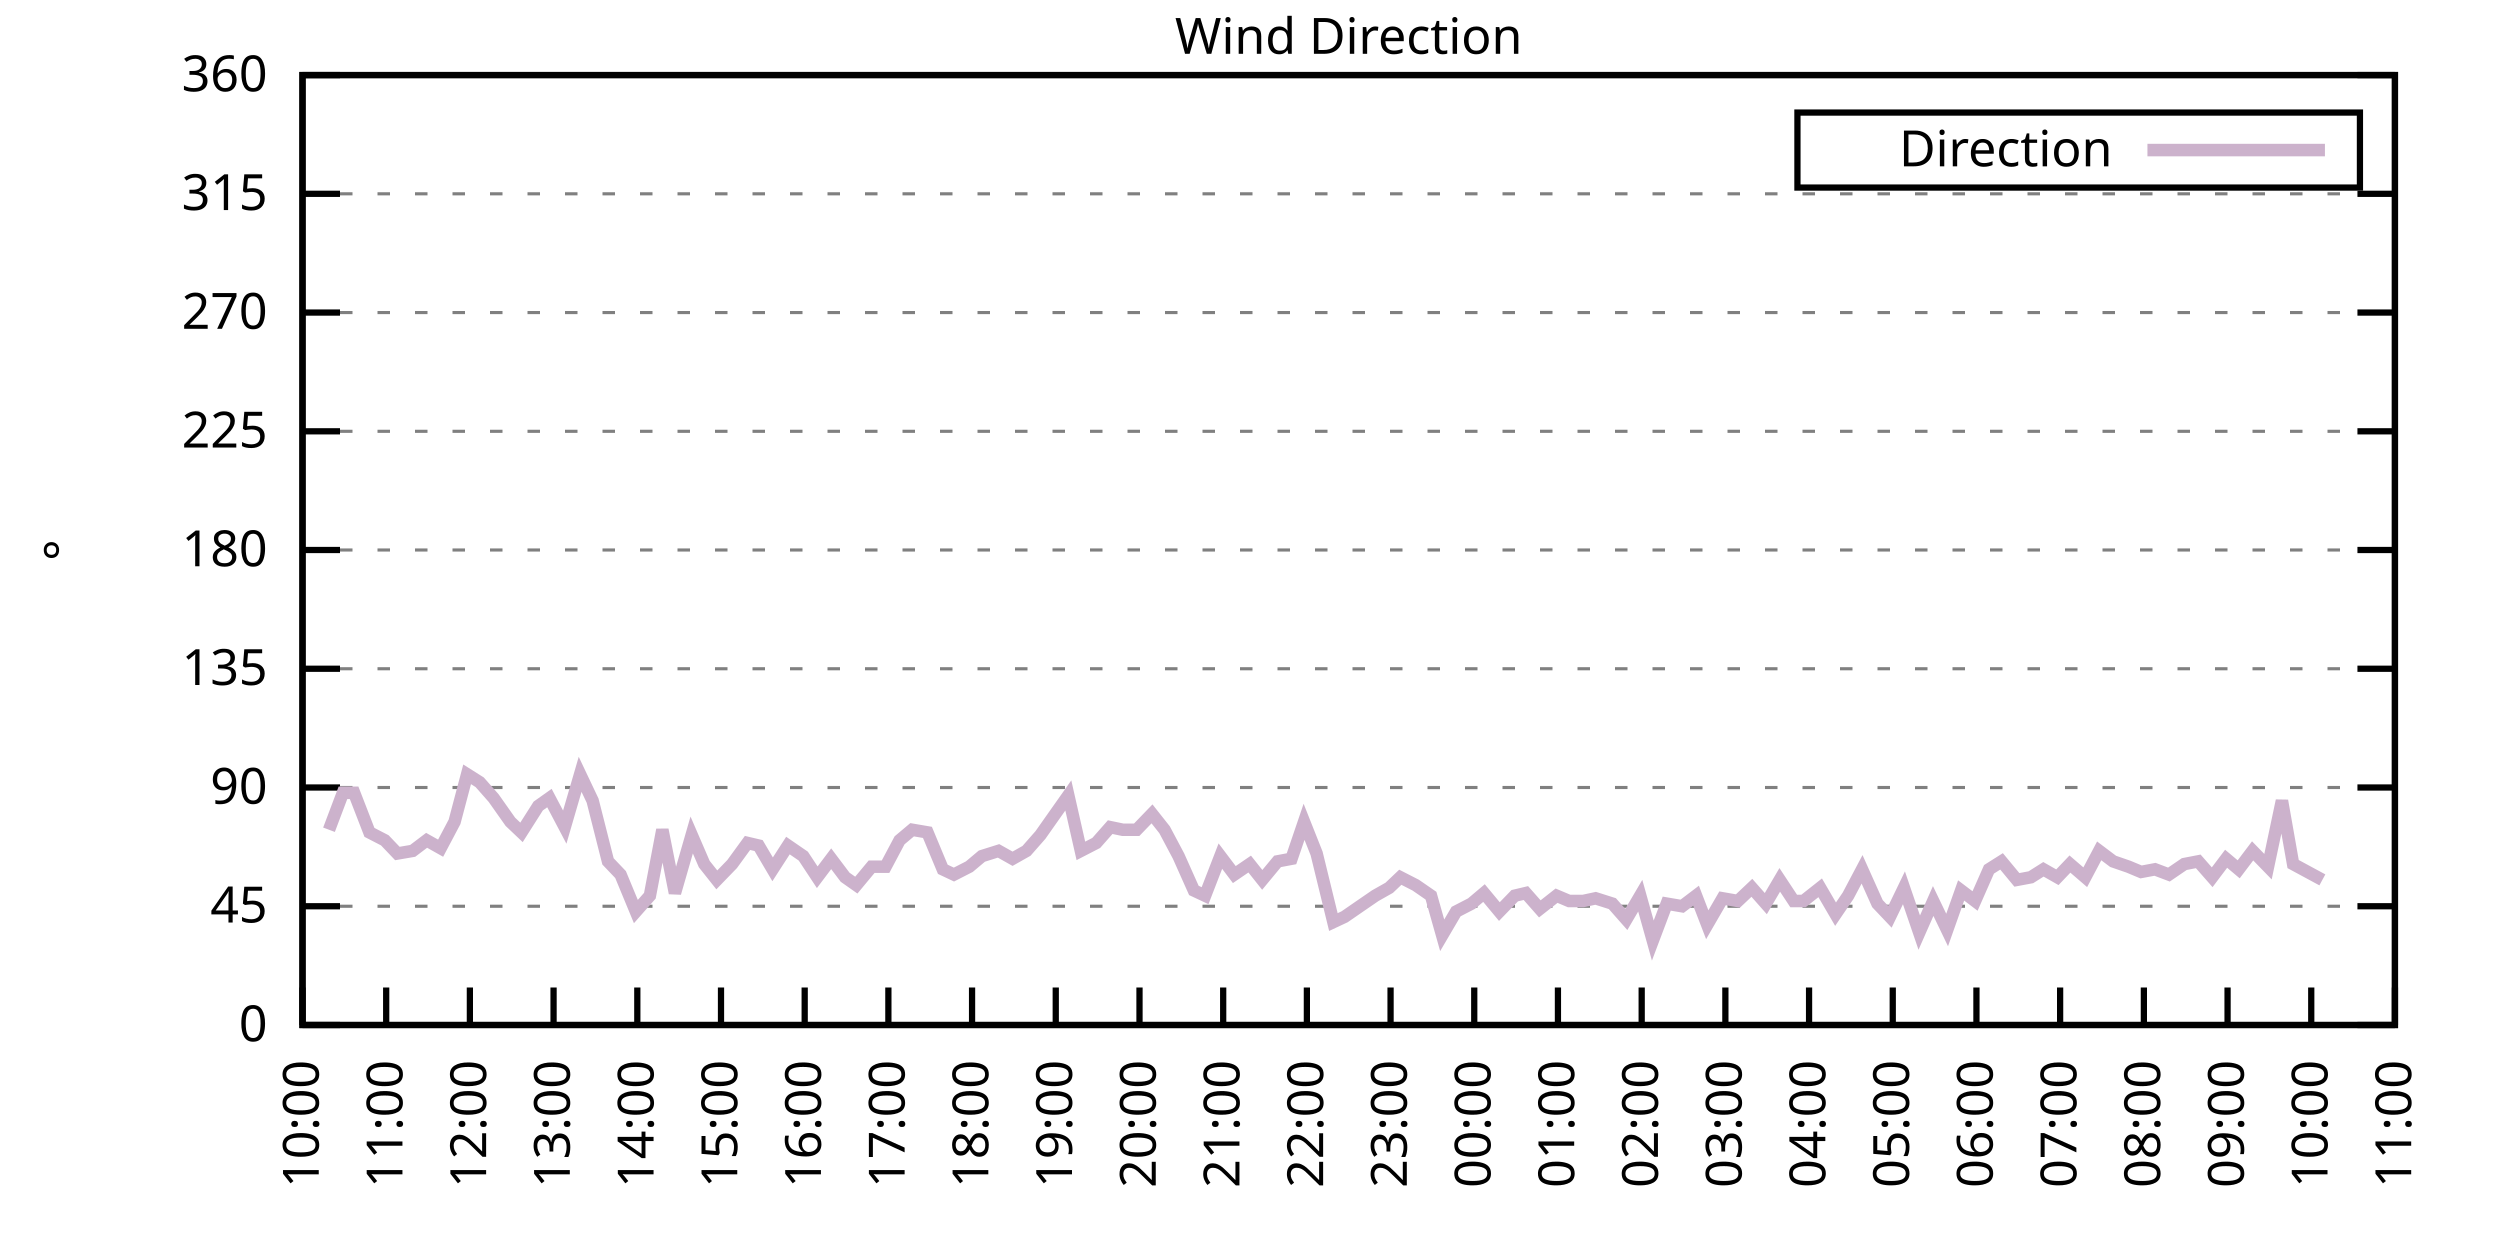
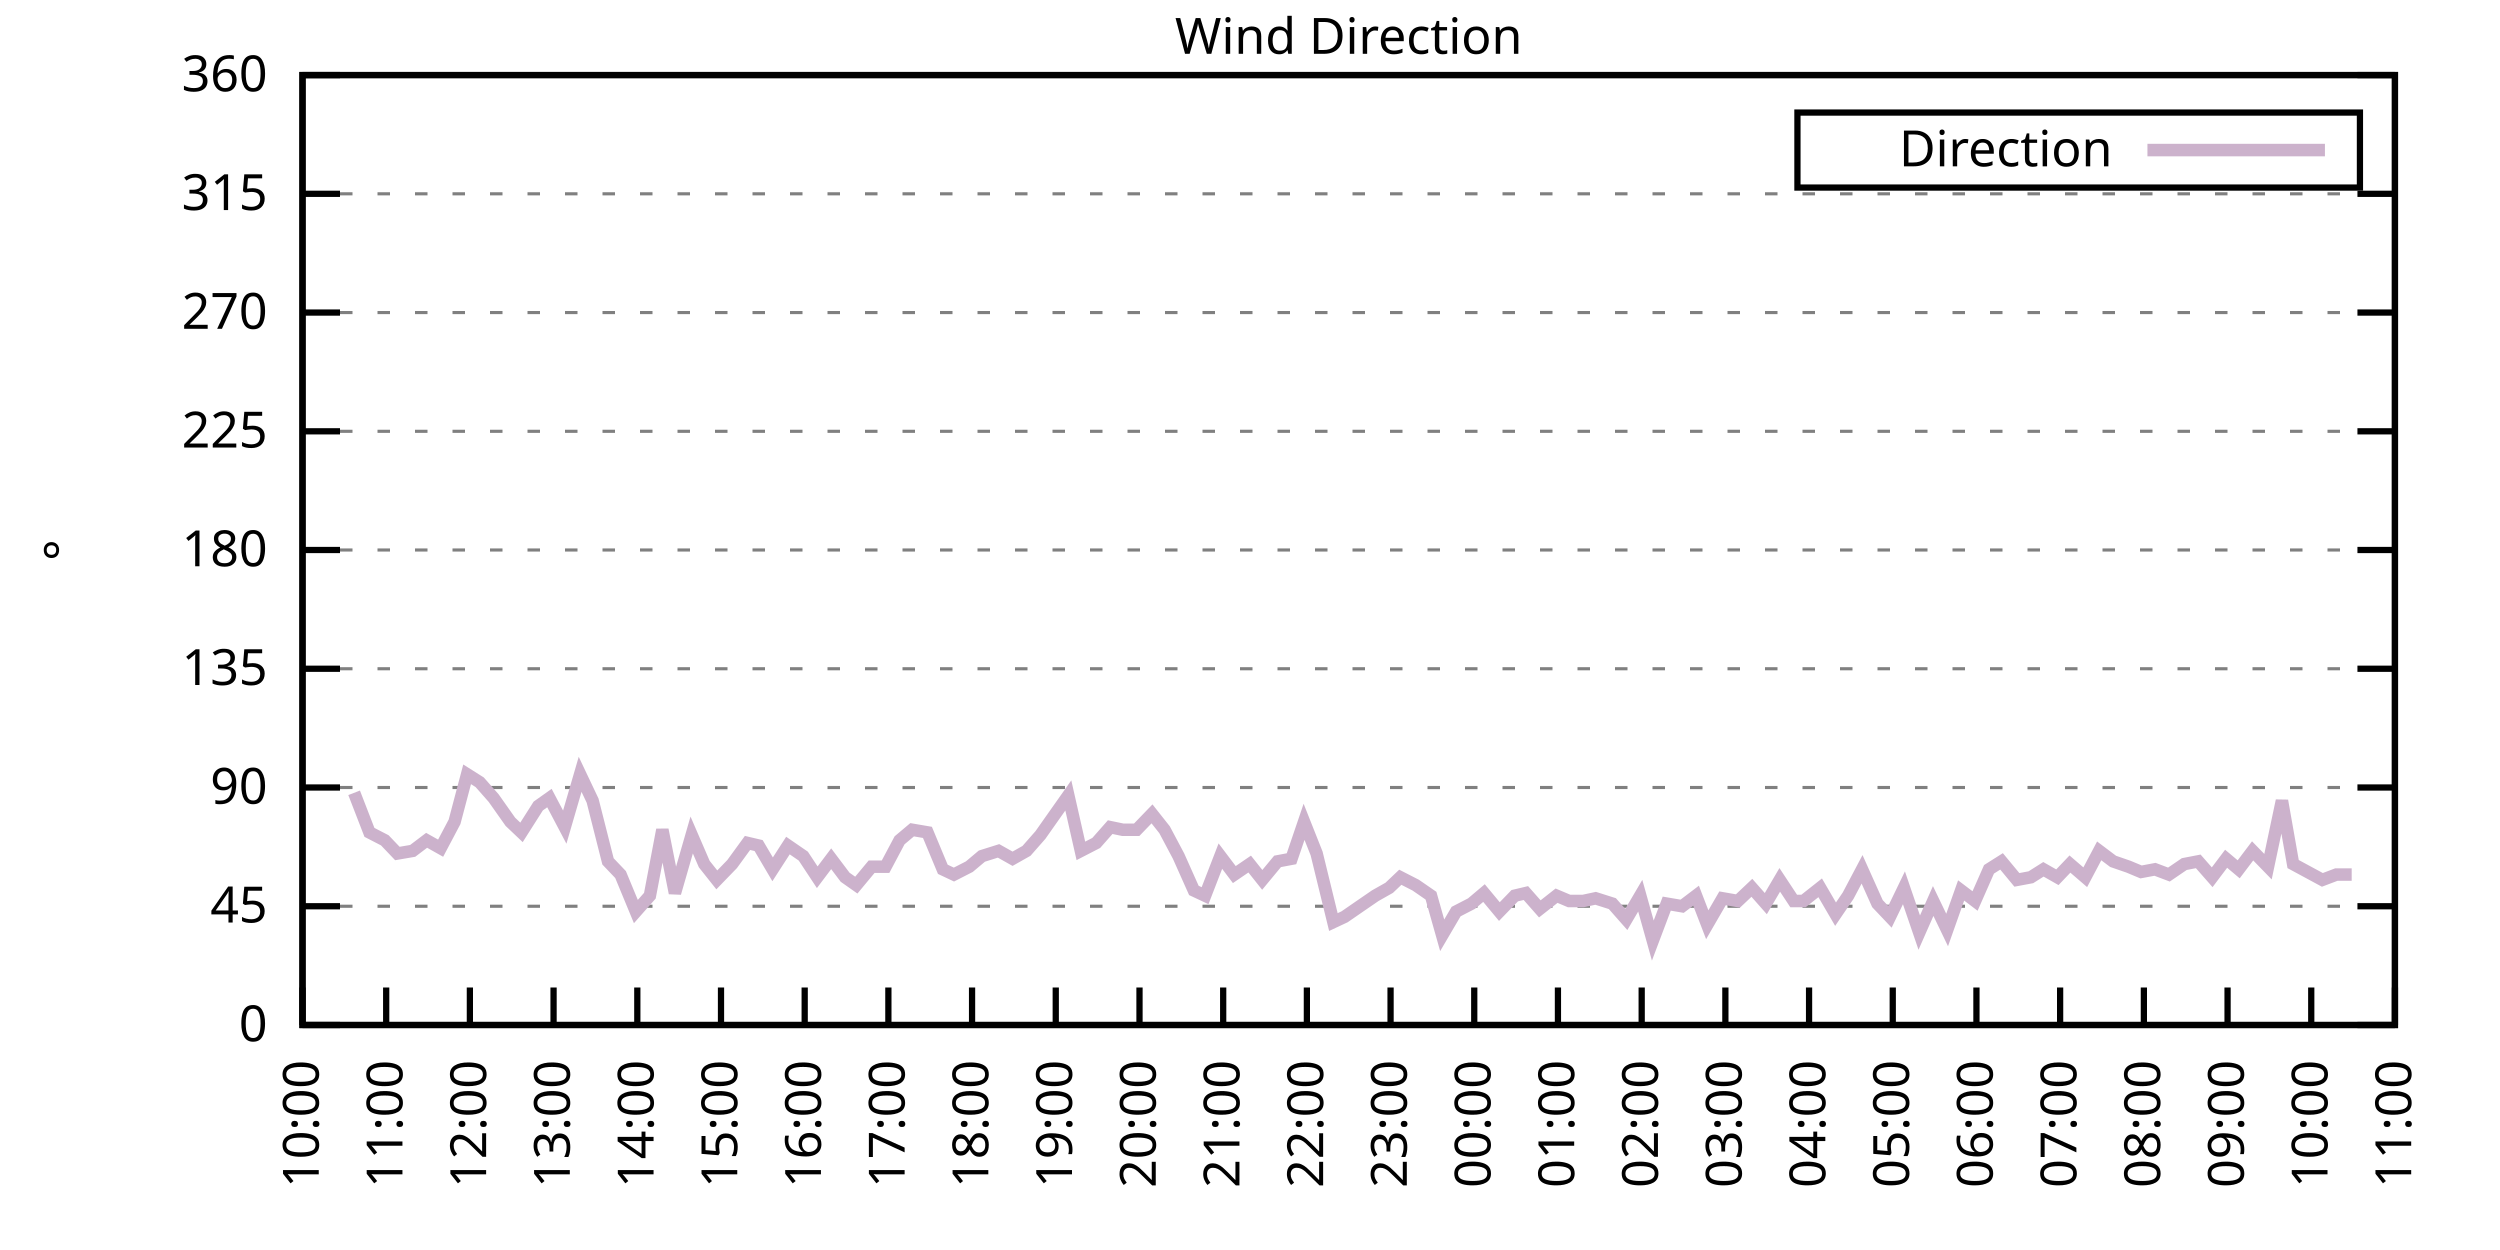
<svg xmlns="http://www.w3.org/2000/svg" xmlns:xlink="http://www.w3.org/1999/xlink" width="400" height="200" viewBox="0 0 400 200">
  <g id="gnuplot_canvas">
    <rect x="0" y="0" width="400" height="200" fill="none" />
    <defs>
      <circle id="gpDot" r="0.5" stroke-width="0.5" stroke="currentColor" />
      <path id="gpPt0" stroke-width="0.333" stroke="currentColor" d="M-1,0 h2 M0,-1 v2" />
      <path id="gpPt1" stroke-width="0.333" stroke="currentColor" d="M-1,-1 L1,1 M1,-1 L-1,1" />
      <path id="gpPt2" stroke-width="0.333" stroke="currentColor" d="M-1,0 L1,0 M0,-1 L0,1 M-1,-1 L1,1 M-1,1 L1,-1" />
      <rect id="gpPt3" stroke-width="0.333" stroke="currentColor" x="-1" y="-1" width="2" height="2" />
      <rect id="gpPt4" stroke-width="0.333" stroke="currentColor" fill="currentColor" x="-1" y="-1" width="2" height="2" />
      <circle id="gpPt5" stroke-width="0.333" stroke="currentColor" cx="0" cy="0" r="1" />
      <use xlink:href="#gpPt5" id="gpPt6" fill="currentColor" stroke="none" />
      <path id="gpPt7" stroke-width="0.333" stroke="currentColor" d="M0,-1.33 L-1.33,0.67 L1.33,0.67 z" />
      <use xlink:href="#gpPt7" id="gpPt8" fill="currentColor" stroke="none" />
      <use xlink:href="#gpPt7" id="gpPt9" stroke="currentColor" transform="rotate(180)" />
      <use xlink:href="#gpPt9" id="gpPt10" fill="currentColor" stroke="none" />
      <use xlink:href="#gpPt3" id="gpPt11" stroke="currentColor" transform="rotate(45)" />
      <use xlink:href="#gpPt11" id="gpPt12" fill="currentColor" stroke="none" />
      <path id="gpPt13" stroke-width="0.333" stroke="currentColor" d="M0,1.330 L1.265,0.411 L0.782,-1.067 L-0.782,-1.076 L-1.265,0.411 z" />
      <use xlink:href="#gpPt13" id="gpPt14" fill="currentColor" stroke="none" />
      <filter id="textbox" filterUnits="objectBoundingBox" x="0" y="0" height="1" width="1">
        <feFlood flood-color="white" flood-opacity="1" result="bgnd" />
        <feComposite in="SourceGraphic" in2="bgnd" operator="atop" />
      </filter>
      <filter id="greybox" filterUnits="objectBoundingBox" x="0" y="0" height="1" width="1">
        <feFlood flood-color="lightgrey" flood-opacity="1" result="grey" />
        <feComposite in="SourceGraphic" in2="grey" operator="atop" />
      </filter>
    </defs>
    <g fill="none" color="white" stroke="currentColor" stroke-width="1.00" stroke-linecap="butt" stroke-linejoin="miter">
</g>
    <g fill="none" color="black" stroke="currentColor" stroke-width="1.00" stroke-linecap="butt" stroke-linejoin="miter">
      <g stroke="none" shape-rendering="crispEdges">
        <polygon fill="rgb(255, 255, 255)" points="48.40,164.00 383.18,164.00 383.18,12.02 48.40,12.02 " />
      </g>
    </g>
    <g fill="none" color="black" stroke="currentColor" stroke-width="1.00" stroke-linecap="butt" stroke-linejoin="miter">
</g>
    <g fill="none" color="black" stroke="black" stroke-width="0.50" stroke-linecap="butt" stroke-linejoin="miter">
</g>
    <g fill="none" color="gray" stroke="currentColor" stroke-width="0.50" stroke-linecap="butt" stroke-linejoin="miter">
      <path stroke="gray" stroke-dasharray="2,4" class="gridline" d="M48.40,164.00 L383.19,164.00  " />
    </g>
    <g fill="none" color="gray" stroke="gray" stroke-width="1.00" stroke-linecap="butt" stroke-linejoin="miter">
</g>
    <g fill="none" color="black" stroke="currentColor" stroke-width="1.00" stroke-linecap="butt" stroke-linejoin="miter">
      <path stroke="black" d="M48.40,164.00 L54.40,164.00 M383.19,164.00 L377.19,164.00  " />
      <g transform="translate(42.80,166.60)" stroke="none" fill="black" font-family="Sans" font-size="8.00" text-anchor="end">
        <text>
          <tspan font-family="Sans"> 0</tspan>
        </text>
      </g>
    </g>
    <g fill="none" color="black" stroke="currentColor" stroke-width="1.00" stroke-linecap="butt" stroke-linejoin="miter">
</g>
    <g fill="none" color="black" stroke="black" stroke-width="0.50" stroke-linecap="butt" stroke-linejoin="miter">
</g>
    <g fill="none" color="gray" stroke="currentColor" stroke-width="0.50" stroke-linecap="butt" stroke-linejoin="miter">
      <path stroke="gray" stroke-dasharray="2,4" class="gridline" d="M48.40,145.00 L383.19,145.00  " />
    </g>
    <g fill="none" color="gray" stroke="gray" stroke-width="1.00" stroke-linecap="butt" stroke-linejoin="miter">
</g>
    <g fill="none" color="black" stroke="currentColor" stroke-width="1.00" stroke-linecap="butt" stroke-linejoin="miter">
      <path stroke="black" d="M48.40,145.00 L54.40,145.00 M383.19,145.00 L377.19,145.00  " />
      <g transform="translate(42.80,147.60)" stroke="none" fill="black" font-family="Sans" font-size="8.00" text-anchor="end">
        <text>
          <tspan font-family="Sans"> 45</tspan>
        </text>
      </g>
    </g>
    <g fill="none" color="black" stroke="currentColor" stroke-width="1.00" stroke-linecap="butt" stroke-linejoin="miter">
</g>
    <g fill="none" color="black" stroke="black" stroke-width="0.50" stroke-linecap="butt" stroke-linejoin="miter">
</g>
    <g fill="none" color="gray" stroke="currentColor" stroke-width="0.50" stroke-linecap="butt" stroke-linejoin="miter">
      <path stroke="gray" stroke-dasharray="2,4" class="gridline" d="M48.40,126.00 L383.19,126.00  " />
    </g>
    <g fill="none" color="gray" stroke="gray" stroke-width="1.00" stroke-linecap="butt" stroke-linejoin="miter">
</g>
    <g fill="none" color="black" stroke="currentColor" stroke-width="1.00" stroke-linecap="butt" stroke-linejoin="miter">
      <path stroke="black" d="M48.40,126.00 L54.40,126.00 M383.19,126.00 L377.19,126.00  " />
      <g transform="translate(42.80,128.60)" stroke="none" fill="black" font-family="Sans" font-size="8.00" text-anchor="end">
        <text>
          <tspan font-family="Sans"> 90</tspan>
        </text>
      </g>
    </g>
    <g fill="none" color="black" stroke="currentColor" stroke-width="1.00" stroke-linecap="butt" stroke-linejoin="miter">
</g>
    <g fill="none" color="black" stroke="black" stroke-width="0.50" stroke-linecap="butt" stroke-linejoin="miter">
</g>
    <g fill="none" color="gray" stroke="currentColor" stroke-width="0.50" stroke-linecap="butt" stroke-linejoin="miter">
      <path stroke="gray" stroke-dasharray="2,4" class="gridline" d="M48.40,107.00 L383.19,107.00  " />
    </g>
    <g fill="none" color="gray" stroke="gray" stroke-width="1.00" stroke-linecap="butt" stroke-linejoin="miter">
</g>
    <g fill="none" color="black" stroke="currentColor" stroke-width="1.00" stroke-linecap="butt" stroke-linejoin="miter">
      <path stroke="black" d="M48.40,107.00 L54.40,107.00 M383.19,107.00 L377.19,107.00  " />
      <g transform="translate(42.80,109.60)" stroke="none" fill="black" font-family="Sans" font-size="8.00" text-anchor="end">
        <text>
          <tspan font-family="Sans"> 135</tspan>
        </text>
      </g>
    </g>
    <g fill="none" color="black" stroke="currentColor" stroke-width="1.00" stroke-linecap="butt" stroke-linejoin="miter">
</g>
    <g fill="none" color="black" stroke="black" stroke-width="0.50" stroke-linecap="butt" stroke-linejoin="miter">
</g>
    <g fill="none" color="gray" stroke="currentColor" stroke-width="0.50" stroke-linecap="butt" stroke-linejoin="miter">
      <path stroke="gray" stroke-dasharray="2,4" class="gridline" d="M48.40,88.00 L383.19,88.00  " />
    </g>
    <g fill="none" color="gray" stroke="gray" stroke-width="1.00" stroke-linecap="butt" stroke-linejoin="miter">
</g>
    <g fill="none" color="black" stroke="currentColor" stroke-width="1.00" stroke-linecap="butt" stroke-linejoin="miter">
      <path stroke="black" d="M48.40,88.00 L54.40,88.00 M383.19,88.00 L377.19,88.00  " />
      <g transform="translate(42.80,90.60)" stroke="none" fill="black" font-family="Sans" font-size="8.00" text-anchor="end">
        <text>
          <tspan font-family="Sans"> 180</tspan>
        </text>
      </g>
    </g>
    <g fill="none" color="black" stroke="currentColor" stroke-width="1.00" stroke-linecap="butt" stroke-linejoin="miter">
</g>
    <g fill="none" color="black" stroke="black" stroke-width="0.50" stroke-linecap="butt" stroke-linejoin="miter">
</g>
    <g fill="none" color="gray" stroke="currentColor" stroke-width="0.50" stroke-linecap="butt" stroke-linejoin="miter">
      <path stroke="gray" stroke-dasharray="2,4" class="gridline" d="M48.40,69.01 L383.19,69.01  " />
    </g>
    <g fill="none" color="gray" stroke="gray" stroke-width="1.00" stroke-linecap="butt" stroke-linejoin="miter">
</g>
    <g fill="none" color="black" stroke="currentColor" stroke-width="1.00" stroke-linecap="butt" stroke-linejoin="miter">
      <path stroke="black" d="M48.40,69.01 L54.40,69.01 M383.19,69.01 L377.19,69.01  " />
      <g transform="translate(42.80,71.61)" stroke="none" fill="black" font-family="Sans" font-size="8.00" text-anchor="end">
        <text>
          <tspan font-family="Sans"> 225</tspan>
        </text>
      </g>
    </g>
    <g fill="none" color="black" stroke="currentColor" stroke-width="1.00" stroke-linecap="butt" stroke-linejoin="miter">
</g>
    <g fill="none" color="black" stroke="black" stroke-width="0.50" stroke-linecap="butt" stroke-linejoin="miter">
</g>
    <g fill="none" color="gray" stroke="currentColor" stroke-width="0.50" stroke-linecap="butt" stroke-linejoin="miter">
      <path stroke="gray" stroke-dasharray="2,4" class="gridline" d="M48.40,50.01 L383.19,50.01  " />
    </g>
    <g fill="none" color="gray" stroke="gray" stroke-width="1.00" stroke-linecap="butt" stroke-linejoin="miter">
</g>
    <g fill="none" color="black" stroke="currentColor" stroke-width="1.00" stroke-linecap="butt" stroke-linejoin="miter">
      <path stroke="black" d="M48.40,50.01 L54.40,50.01 M383.19,50.01 L377.19,50.01  " />
      <g transform="translate(42.80,52.61)" stroke="none" fill="black" font-family="Sans" font-size="8.00" text-anchor="end">
        <text>
          <tspan font-family="Sans"> 270</tspan>
        </text>
      </g>
    </g>
    <g fill="none" color="black" stroke="currentColor" stroke-width="1.00" stroke-linecap="butt" stroke-linejoin="miter">
</g>
    <g fill="none" color="black" stroke="black" stroke-width="0.50" stroke-linecap="butt" stroke-linejoin="miter">
</g>
    <g fill="none" color="gray" stroke="currentColor" stroke-width="0.50" stroke-linecap="butt" stroke-linejoin="miter">
      <path stroke="gray" stroke-dasharray="2,4" class="gridline" d="M48.40,31.01 L383.19,31.01  " />
    </g>
    <g fill="none" color="gray" stroke="gray" stroke-width="1.00" stroke-linecap="butt" stroke-linejoin="miter">
</g>
    <g fill="none" color="black" stroke="currentColor" stroke-width="1.00" stroke-linecap="butt" stroke-linejoin="miter">
      <path stroke="black" d="M48.40,31.01 L54.40,31.01 M383.19,31.01 L377.19,31.01  " />
      <g transform="translate(42.80,33.61)" stroke="none" fill="black" font-family="Sans" font-size="8.00" text-anchor="end">
        <text>
          <tspan font-family="Sans"> 315</tspan>
        </text>
      </g>
    </g>
    <g fill="none" color="black" stroke="currentColor" stroke-width="1.00" stroke-linecap="butt" stroke-linejoin="miter">
</g>
    <g fill="none" color="black" stroke="black" stroke-width="0.50" stroke-linecap="butt" stroke-linejoin="miter">
</g>
    <g fill="none" color="gray" stroke="currentColor" stroke-width="0.50" stroke-linecap="butt" stroke-linejoin="miter">
      <path stroke="gray" stroke-dasharray="2,4" class="gridline" d="M48.40,12.01 L383.19,12.01  " />
    </g>
    <g fill="none" color="gray" stroke="gray" stroke-width="1.00" stroke-linecap="butt" stroke-linejoin="miter">
</g>
    <g fill="none" color="black" stroke="currentColor" stroke-width="1.00" stroke-linecap="butt" stroke-linejoin="miter">
      <path stroke="black" d="M48.40,12.01 L54.40,12.01 M383.19,12.01 L377.19,12.01  " />
      <g transform="translate(42.80,14.61)" stroke="none" fill="black" font-family="Sans" font-size="8.00" text-anchor="end">
        <text>
          <tspan font-family="Sans"> 360</tspan>
        </text>
      </g>
    </g>
    <g fill="none" color="black" stroke="currentColor" stroke-width="1.00" stroke-linecap="butt" stroke-linejoin="miter">
      <path stroke="black" d="M48.40,164.00 L48.40,158.00  " />
      <g transform="translate(51.00,169.60) rotate(270.00)" stroke="none" fill="black" font-family="Sans" font-size="8.00" text-anchor="end">
        <text>
          <tspan font-family="Sans">10:00</tspan>
        </text>
      </g>
    </g>
    <g fill="none" color="black" stroke="currentColor" stroke-width="1.00" stroke-linecap="butt" stroke-linejoin="miter">
      <path stroke="black" d="M61.79,164.00 L61.79,158.00  " />
      <g transform="translate(64.39,169.60) rotate(270.00)" stroke="none" fill="black" font-family="Sans" font-size="8.00" text-anchor="end">
        <text>
          <tspan font-family="Sans">11:00</tspan>
        </text>
      </g>
    </g>
    <g fill="none" color="black" stroke="currentColor" stroke-width="1.00" stroke-linecap="butt" stroke-linejoin="miter">
      <path stroke="black" d="M75.18,164.00 L75.18,158.00  " />
      <g transform="translate(77.78,169.60) rotate(270.00)" stroke="none" fill="black" font-family="Sans" font-size="8.00" text-anchor="end">
        <text>
          <tspan font-family="Sans">12:00</tspan>
        </text>
      </g>
    </g>
    <g fill="none" color="black" stroke="currentColor" stroke-width="1.00" stroke-linecap="butt" stroke-linejoin="miter">
      <path stroke="black" d="M88.57,164.00 L88.57,158.00  " />
      <g transform="translate(91.17,169.60) rotate(270.00)" stroke="none" fill="black" font-family="Sans" font-size="8.00" text-anchor="end">
        <text>
          <tspan font-family="Sans">13:00</tspan>
        </text>
      </g>
    </g>
    <g fill="none" color="black" stroke="currentColor" stroke-width="1.00" stroke-linecap="butt" stroke-linejoin="miter">
      <path stroke="black" d="M101.97,164.00 L101.97,158.00  " />
      <g transform="translate(104.57,169.60) rotate(270.00)" stroke="none" fill="black" font-family="Sans" font-size="8.00" text-anchor="end">
        <text>
          <tspan font-family="Sans">14:00</tspan>
        </text>
      </g>
    </g>
    <g fill="none" color="black" stroke="currentColor" stroke-width="1.00" stroke-linecap="butt" stroke-linejoin="miter">
      <path stroke="black" d="M115.36,164.00 L115.36,158.00  " />
      <g transform="translate(117.96,169.60) rotate(270.00)" stroke="none" fill="black" font-family="Sans" font-size="8.00" text-anchor="end">
        <text>
          <tspan font-family="Sans">15:00</tspan>
        </text>
      </g>
    </g>
    <g fill="none" color="black" stroke="currentColor" stroke-width="1.00" stroke-linecap="butt" stroke-linejoin="miter">
      <path stroke="black" d="M128.75,164.00 L128.75,158.00  " />
      <g transform="translate(131.35,169.60) rotate(270.00)" stroke="none" fill="black" font-family="Sans" font-size="8.00" text-anchor="end">
        <text>
          <tspan font-family="Sans">16:00</tspan>
        </text>
      </g>
    </g>
    <g fill="none" color="black" stroke="currentColor" stroke-width="1.00" stroke-linecap="butt" stroke-linejoin="miter">
      <path stroke="black" d="M142.14,164.00 L142.14,158.00  " />
      <g transform="translate(144.74,169.60) rotate(270.00)" stroke="none" fill="black" font-family="Sans" font-size="8.00" text-anchor="end">
        <text>
          <tspan font-family="Sans">17:00</tspan>
        </text>
      </g>
    </g>
    <g fill="none" color="black" stroke="currentColor" stroke-width="1.00" stroke-linecap="butt" stroke-linejoin="miter">
      <path stroke="black" d="M155.53,164.00 L155.53,158.00  " />
      <g transform="translate(158.13,169.60) rotate(270.00)" stroke="none" fill="black" font-family="Sans" font-size="8.00" text-anchor="end">
        <text>
          <tspan font-family="Sans">18:00</tspan>
        </text>
      </g>
    </g>
    <g fill="none" color="black" stroke="currentColor" stroke-width="1.00" stroke-linecap="butt" stroke-linejoin="miter">
      <path stroke="black" d="M168.92,164.00 L168.92,158.00  " />
      <g transform="translate(171.52,169.60) rotate(270.00)" stroke="none" fill="black" font-family="Sans" font-size="8.00" text-anchor="end">
        <text>
          <tspan font-family="Sans">19:00</tspan>
        </text>
      </g>
    </g>
    <g fill="none" color="black" stroke="currentColor" stroke-width="1.00" stroke-linecap="butt" stroke-linejoin="miter">
      <path stroke="black" d="M182.32,164.00 L182.32,158.00  " />
      <g transform="translate(184.92,169.60) rotate(270.00)" stroke="none" fill="black" font-family="Sans" font-size="8.00" text-anchor="end">
        <text>
          <tspan font-family="Sans">20:00</tspan>
        </text>
      </g>
    </g>
    <g fill="none" color="black" stroke="currentColor" stroke-width="1.00" stroke-linecap="butt" stroke-linejoin="miter">
      <path stroke="black" d="M195.71,164.00 L195.71,158.00  " />
      <g transform="translate(198.31,169.60) rotate(270.00)" stroke="none" fill="black" font-family="Sans" font-size="8.00" text-anchor="end">
        <text>
          <tspan font-family="Sans">21:00</tspan>
        </text>
      </g>
    </g>
    <g fill="none" color="black" stroke="currentColor" stroke-width="1.00" stroke-linecap="butt" stroke-linejoin="miter">
      <path stroke="black" d="M209.10,164.00 L209.10,158.00  " />
      <g transform="translate(211.70,169.60) rotate(270.00)" stroke="none" fill="black" font-family="Sans" font-size="8.00" text-anchor="end">
        <text>
          <tspan font-family="Sans">22:00</tspan>
        </text>
      </g>
    </g>
    <g fill="none" color="black" stroke="currentColor" stroke-width="1.00" stroke-linecap="butt" stroke-linejoin="miter">
      <path stroke="black" d="M222.49,164.00 L222.49,158.00  " />
      <g transform="translate(225.09,169.60) rotate(270.00)" stroke="none" fill="black" font-family="Sans" font-size="8.00" text-anchor="end">
        <text>
          <tspan font-family="Sans">23:00</tspan>
        </text>
      </g>
    </g>
    <g fill="none" color="black" stroke="currentColor" stroke-width="1.00" stroke-linecap="butt" stroke-linejoin="miter">
      <path stroke="black" d="M235.88,164.00 L235.88,158.00  " />
      <g transform="translate(238.48,169.60) rotate(270.00)" stroke="none" fill="black" font-family="Sans" font-size="8.00" text-anchor="end">
        <text>
          <tspan font-family="Sans">00:00</tspan>
        </text>
      </g>
    </g>
    <g fill="none" color="black" stroke="currentColor" stroke-width="1.00" stroke-linecap="butt" stroke-linejoin="miter">
      <path stroke="black" d="M249.27,164.00 L249.27,158.00  " />
      <g transform="translate(251.87,169.60) rotate(270.00)" stroke="none" fill="black" font-family="Sans" font-size="8.00" text-anchor="end">
        <text>
          <tspan font-family="Sans">01:00</tspan>
        </text>
      </g>
    </g>
    <g fill="none" color="black" stroke="currentColor" stroke-width="1.00" stroke-linecap="butt" stroke-linejoin="miter">
      <path stroke="black" d="M262.67,164.00 L262.67,158.00  " />
      <g transform="translate(265.27,169.60) rotate(270.00)" stroke="none" fill="black" font-family="Sans" font-size="8.00" text-anchor="end">
        <text>
          <tspan font-family="Sans">02:00</tspan>
        </text>
      </g>
    </g>
    <g fill="none" color="black" stroke="currentColor" stroke-width="1.00" stroke-linecap="butt" stroke-linejoin="miter">
      <path stroke="black" d="M276.06,164.00 L276.06,158.00  " />
      <g transform="translate(278.66,169.60) rotate(270.00)" stroke="none" fill="black" font-family="Sans" font-size="8.00" text-anchor="end">
        <text>
          <tspan font-family="Sans">03:00</tspan>
        </text>
      </g>
    </g>
    <g fill="none" color="black" stroke="currentColor" stroke-width="1.00" stroke-linecap="butt" stroke-linejoin="miter">
      <path stroke="black" d="M289.45,164.00 L289.45,158.00  " />
      <g transform="translate(292.05,169.60) rotate(270.00)" stroke="none" fill="black" font-family="Sans" font-size="8.00" text-anchor="end">
        <text>
          <tspan font-family="Sans">04:00</tspan>
        </text>
      </g>
    </g>
    <g fill="none" color="black" stroke="currentColor" stroke-width="1.00" stroke-linecap="butt" stroke-linejoin="miter">
      <path stroke="black" d="M302.84,164.00 L302.84,158.00  " />
      <g transform="translate(305.44,169.60) rotate(270.00)" stroke="none" fill="black" font-family="Sans" font-size="8.00" text-anchor="end">
        <text>
          <tspan font-family="Sans">05:00</tspan>
        </text>
      </g>
    </g>
    <g fill="none" color="black" stroke="currentColor" stroke-width="1.00" stroke-linecap="butt" stroke-linejoin="miter">
      <path stroke="black" d="M316.23,164.00 L316.23,158.00  " />
      <g transform="translate(318.83,169.60) rotate(270.00)" stroke="none" fill="black" font-family="Sans" font-size="8.00" text-anchor="end">
        <text>
          <tspan font-family="Sans">06:00</tspan>
        </text>
      </g>
    </g>
    <g fill="none" color="black" stroke="currentColor" stroke-width="1.00" stroke-linecap="butt" stroke-linejoin="miter">
      <path stroke="black" d="M329.62,164.00 L329.62,158.00  " />
      <g transform="translate(332.22,169.60) rotate(270.00)" stroke="none" fill="black" font-family="Sans" font-size="8.00" text-anchor="end">
        <text>
          <tspan font-family="Sans">07:00</tspan>
        </text>
      </g>
    </g>
    <g fill="none" color="black" stroke="currentColor" stroke-width="1.00" stroke-linecap="butt" stroke-linejoin="miter">
      <path stroke="black" d="M343.02,164.00 L343.02,158.00  " />
      <g transform="translate(345.62,169.60) rotate(270.00)" stroke="none" fill="black" font-family="Sans" font-size="8.00" text-anchor="end">
        <text>
          <tspan font-family="Sans">08:00</tspan>
        </text>
      </g>
    </g>
    <g fill="none" color="black" stroke="currentColor" stroke-width="1.00" stroke-linecap="butt" stroke-linejoin="miter">
      <path stroke="black" d="M356.41,164.00 L356.41,158.00  " />
      <g transform="translate(359.01,169.60) rotate(270.00)" stroke="none" fill="black" font-family="Sans" font-size="8.00" text-anchor="end">
        <text>
          <tspan font-family="Sans">09:00</tspan>
        </text>
      </g>
    </g>
    <g fill="none" color="black" stroke="currentColor" stroke-width="1.00" stroke-linecap="butt" stroke-linejoin="miter">
      <path stroke="black" d="M369.80,164.00 L369.80,158.00  " />
      <g transform="translate(372.40,169.60) rotate(270.00)" stroke="none" fill="black" font-family="Sans" font-size="8.00" text-anchor="end">
        <text>
          <tspan font-family="Sans">10:00</tspan>
        </text>
      </g>
    </g>
    <g fill="none" color="black" stroke="currentColor" stroke-width="1.00" stroke-linecap="butt" stroke-linejoin="miter">
      <path stroke="black" d="M383.19,164.00 L383.19,158.00  " />
      <g transform="translate(385.79,169.60) rotate(270.00)" stroke="none" fill="black" font-family="Sans" font-size="8.00" text-anchor="end">
        <text>
          <tspan font-family="Sans">11:00</tspan>
        </text>
      </g>
    </g>
    <g fill="none" color="black" stroke="currentColor" stroke-width="1.00" stroke-linecap="butt" stroke-linejoin="miter">
</g>
    <g fill="none" color="black" stroke="currentColor" stroke-width="1.00" stroke-linecap="butt" stroke-linejoin="miter">
      <path stroke="black" d="M48.40,12.01 L48.40,164.00 L383.19,164.00 L383.19,12.01 L48.40,12.01 Z  " />
    </g>
    <g fill="none" color="black" stroke="currentColor" stroke-width="1.00" stroke-linecap="butt" stroke-linejoin="miter">
</g>
    <g fill="none" color="black" stroke="currentColor" stroke-width="1.00" stroke-linecap="butt" stroke-linejoin="miter">
      <path stroke="black" d="M287.59,30.01 L287.59,18.01 L377.59,18.01 L377.59,30.01 L287.59,30.01 Z  " />
    </g>
    <g id="Wind_direction_plot_1">
      <g fill="none" color="white" stroke="black" stroke-width="2.00" stroke-linecap="butt" stroke-linejoin="miter">
</g>
      <g fill="none" color="black" stroke="currentColor" stroke-width="2.00" stroke-linecap="butt" stroke-linejoin="miter">
        <g transform="translate(337.99,26.61)" stroke="none" fill="black" font-family="Sans" font-size="8.00" text-anchor="end">
          <text>
            <tspan font-family="Sans">Direction</tspan>
          </text>
        </g>
      </g>
      <g fill="none" color="black" stroke="currentColor" stroke-width="2.00" stroke-linecap="butt" stroke-linejoin="miter">
-         <path stroke="rgb(204, 178, 204)" d="M343.59,24.01 L371.99,24.01 M52.64,132.76 L54.87,126.85 L56.66,126.85 L59.11,133.18 L61.57,134.45 L63.58,136.56   L66.03,136.14 L68.26,134.45 L70.50,135.71 L72.73,131.49 L74.74,123.89 L76.75,125.16 L78.98,127.69 L81.66,131.49   L83.44,133.18 L86.12,128.96 L87.91,127.69 L90.36,132.34 L92.82,123.89 L94.82,128.11 L97.28,137.82 L99.29,139.93   L101.74,145.85 L103.98,143.31 L105.98,132.76 L107.99,142.89 L110.67,133.60 L112.68,138.25 L114.69,140.78 L117.14,138.25   L119.60,134.87 L121.38,135.29 L123.62,139.09 L126.07,135.29 L128.53,136.98 L130.76,140.36 L132.99,137.40 L135.22,140.36   L137.01,141.62 L139.46,138.67 L141.69,138.67 L143.93,134.45 L145.94,132.76 L148.39,133.18 L150.85,139.09 L152.63,139.93   L155.09,138.67 L157.10,136.98 L159.77,136.14 L162.01,137.40 L164.24,136.14 L166.47,133.60 L168.25,131.07 L170.93,127.27   L172.94,136.14 L175.40,134.87 L177.63,132.34 L179.64,132.76 L181.87,132.76 L184.32,130.22 L186.33,132.76 L188.57,136.98   L191.02,142.47 L192.81,143.31 L195.26,136.98 L197.49,139.93 L199.95,138.25 L201.96,140.78 L204.41,137.82 L206.64,137.40   L208.65,131.49 L210.66,136.56 L213.34,147.53 L215.13,146.69 L217.58,145.00 L220.04,143.31 L222.27,142.05 L224.05,140.36   L226.51,141.62 L228.96,143.31 L230.75,149.65 L232.98,145.85 L235.44,144.58 L237.44,142.89 L239.90,145.85 L242.36,143.31   L244.14,142.89 L246.37,145.42 L249.05,143.31 L251.06,144.16 L253.29,144.16 L255.30,143.73 L257.98,144.58 L260.21,147.11   L262.44,143.31 L264.45,150.49 L266.68,144.58 L269.14,145.00 L271.37,143.31 L273.16,147.96 L275.61,143.73 L278.07,144.16   L280.30,142.05 L282.53,144.58 L284.76,140.78 L286.99,144.16 L288.56,144.16 L291.23,142.05 L293.69,146.27 L295.70,143.31   L297.93,139.09 L300.39,144.58 L302.39,146.69 L304.63,142.05 L307.08,149.22 L309.31,144.16 L311.54,148.80 L313.78,142.47   L316.01,144.16 L318.24,139.09 L320.25,137.82 L322.70,140.78 L324.94,140.36 L326.95,139.09 L329.18,140.36 L331.19,138.25   L333.64,140.36 L335.87,136.14 L338.10,137.82 L340.56,138.67 L342.57,139.51 L344.80,139.09 L347.03,139.93 L349.49,138.25   L351.72,137.82 L353.95,140.36 L356.18,137.40 L358.19,139.09 L360.42,136.14 L362.88,138.67 L365.11,128.11 L366.90,138.25   L371.58,140.78  " />
+         <path stroke="rgb(204, 178, 204)" d="M343.59,24.01 L371.99,24.01 M56.66,126.85 L59.11,133.18 L61.57,134.45 L63.58,136.56 L66.03,136.14 L68.26,134.45   L70.50,135.71 L72.73,131.49 L74.74,123.89 L76.75,125.16 L78.98,127.69 L81.66,131.49 L83.44,133.18 L86.12,128.96   L87.91,127.69 L90.36,132.34 L92.82,123.89 L94.82,128.11 L97.28,137.82 L99.29,139.93 L101.74,145.85 L103.98,143.31   L105.98,132.76 L107.99,142.89 L110.67,133.60 L112.68,138.25 L114.69,140.78 L117.14,138.25 L119.60,134.87 L121.38,135.29   L123.62,139.09 L126.07,135.29 L128.53,136.98 L130.76,140.36 L132.99,137.40 L135.22,140.36 L137.01,141.62 L139.46,138.67   L141.69,138.67 L143.93,134.45 L145.94,132.76 L148.39,133.18 L150.85,139.09 L152.63,139.93 L155.09,138.67 L157.10,136.98   L159.77,136.14 L162.01,137.40 L164.24,136.14 L166.47,133.60 L168.25,131.07 L170.93,127.27 L172.94,136.14 L175.40,134.87   L177.63,132.34 L179.64,132.76 L181.87,132.76 L184.32,130.22 L186.33,132.76 L188.57,136.98 L191.02,142.47 L192.81,143.31   L195.26,136.98 L197.49,139.93 L199.95,138.25 L201.96,140.78 L204.41,137.82 L206.64,137.40 L208.65,131.49 L210.66,136.56   L213.34,147.53 L215.13,146.69 L217.58,145.00 L220.04,143.31 L222.27,142.05 L224.05,140.36 L226.51,141.62 L228.96,143.31   L230.75,149.65 L232.98,145.85 L235.44,144.58 L237.44,142.89 L239.90,145.85 L242.36,143.31 L244.14,142.89 L246.37,145.42   L249.05,143.31 L251.06,144.16 L253.29,144.16 L255.30,143.73 L257.98,144.58 L260.21,147.11 L262.44,143.31 L264.45,150.49   L266.68,144.58 L269.14,145.00 L271.37,143.31 L273.16,147.96 L275.61,143.73 L278.07,144.16 L280.30,142.05 L282.53,144.58   L284.76,140.78 L286.99,144.16 L288.56,144.16 L291.23,142.05 L293.69,146.27 L295.70,143.31 L297.93,139.09 L300.39,144.58   L302.39,146.69 L304.63,142.05 L307.08,149.22 L309.31,144.16 L311.54,148.80 L313.78,142.47 L316.01,144.16 L318.24,139.09   L320.25,137.82 L322.70,140.78 L324.94,140.36 L326.95,139.09 L329.18,140.36 L331.19,138.25 L333.64,140.36 L335.87,136.14   L338.10,137.82 L340.56,138.67 L342.57,139.51 L344.80,139.09 L347.03,139.93 L349.49,138.25 L351.72,137.82 L353.95,140.36   L356.18,137.40 L358.19,139.09 L360.42,136.14 L362.88,138.67 L365.11,128.11 L366.90,138.25 L371.58,140.78 L373.82,139.93   L376.27,139.93  " />
      </g>
    </g>
    <g fill="none" color="black" stroke="currentColor" stroke-width="2.00" stroke-linecap="butt" stroke-linejoin="miter">
</g>
    <g fill="none" color="black" stroke="black" stroke-width="1.00" stroke-linecap="butt" stroke-linejoin="miter">
</g>
    <g fill="none" color="black" stroke="currentColor" stroke-width="1.00" stroke-linecap="butt" stroke-linejoin="miter">
      <path stroke="black" d="M48.40,12.01 L48.40,164.00 L383.19,164.00 L383.19,12.01 L48.40,12.01 Z  " />
      <g transform="translate(12.80,88.01) rotate(270.00)" stroke="none" fill="black" font-family="Sans" font-size="8.00" text-anchor="middle">
        <text>
          <tspan font-family="Sans">°</tspan>
        </text>
      </g>
    </g>
    <g fill="none" color="black" stroke="currentColor" stroke-width="1.00" stroke-linecap="butt" stroke-linejoin="miter">
</g>
    <g fill="none" color="black" stroke="currentColor" stroke-width="1.00" stroke-linecap="butt" stroke-linejoin="miter">
      <g transform="translate(215.79,8.61)" stroke="none" fill="black" font-family="Sans" font-size="8.00" text-anchor="middle">
        <text>
          <tspan font-family="Sans">Wind Direction</tspan>
        </text>
      </g>
    </g>
    <g fill="none" color="black" stroke="currentColor" stroke-width="1.00" stroke-linecap="butt" stroke-linejoin="miter">
</g>
  </g>
</svg>
